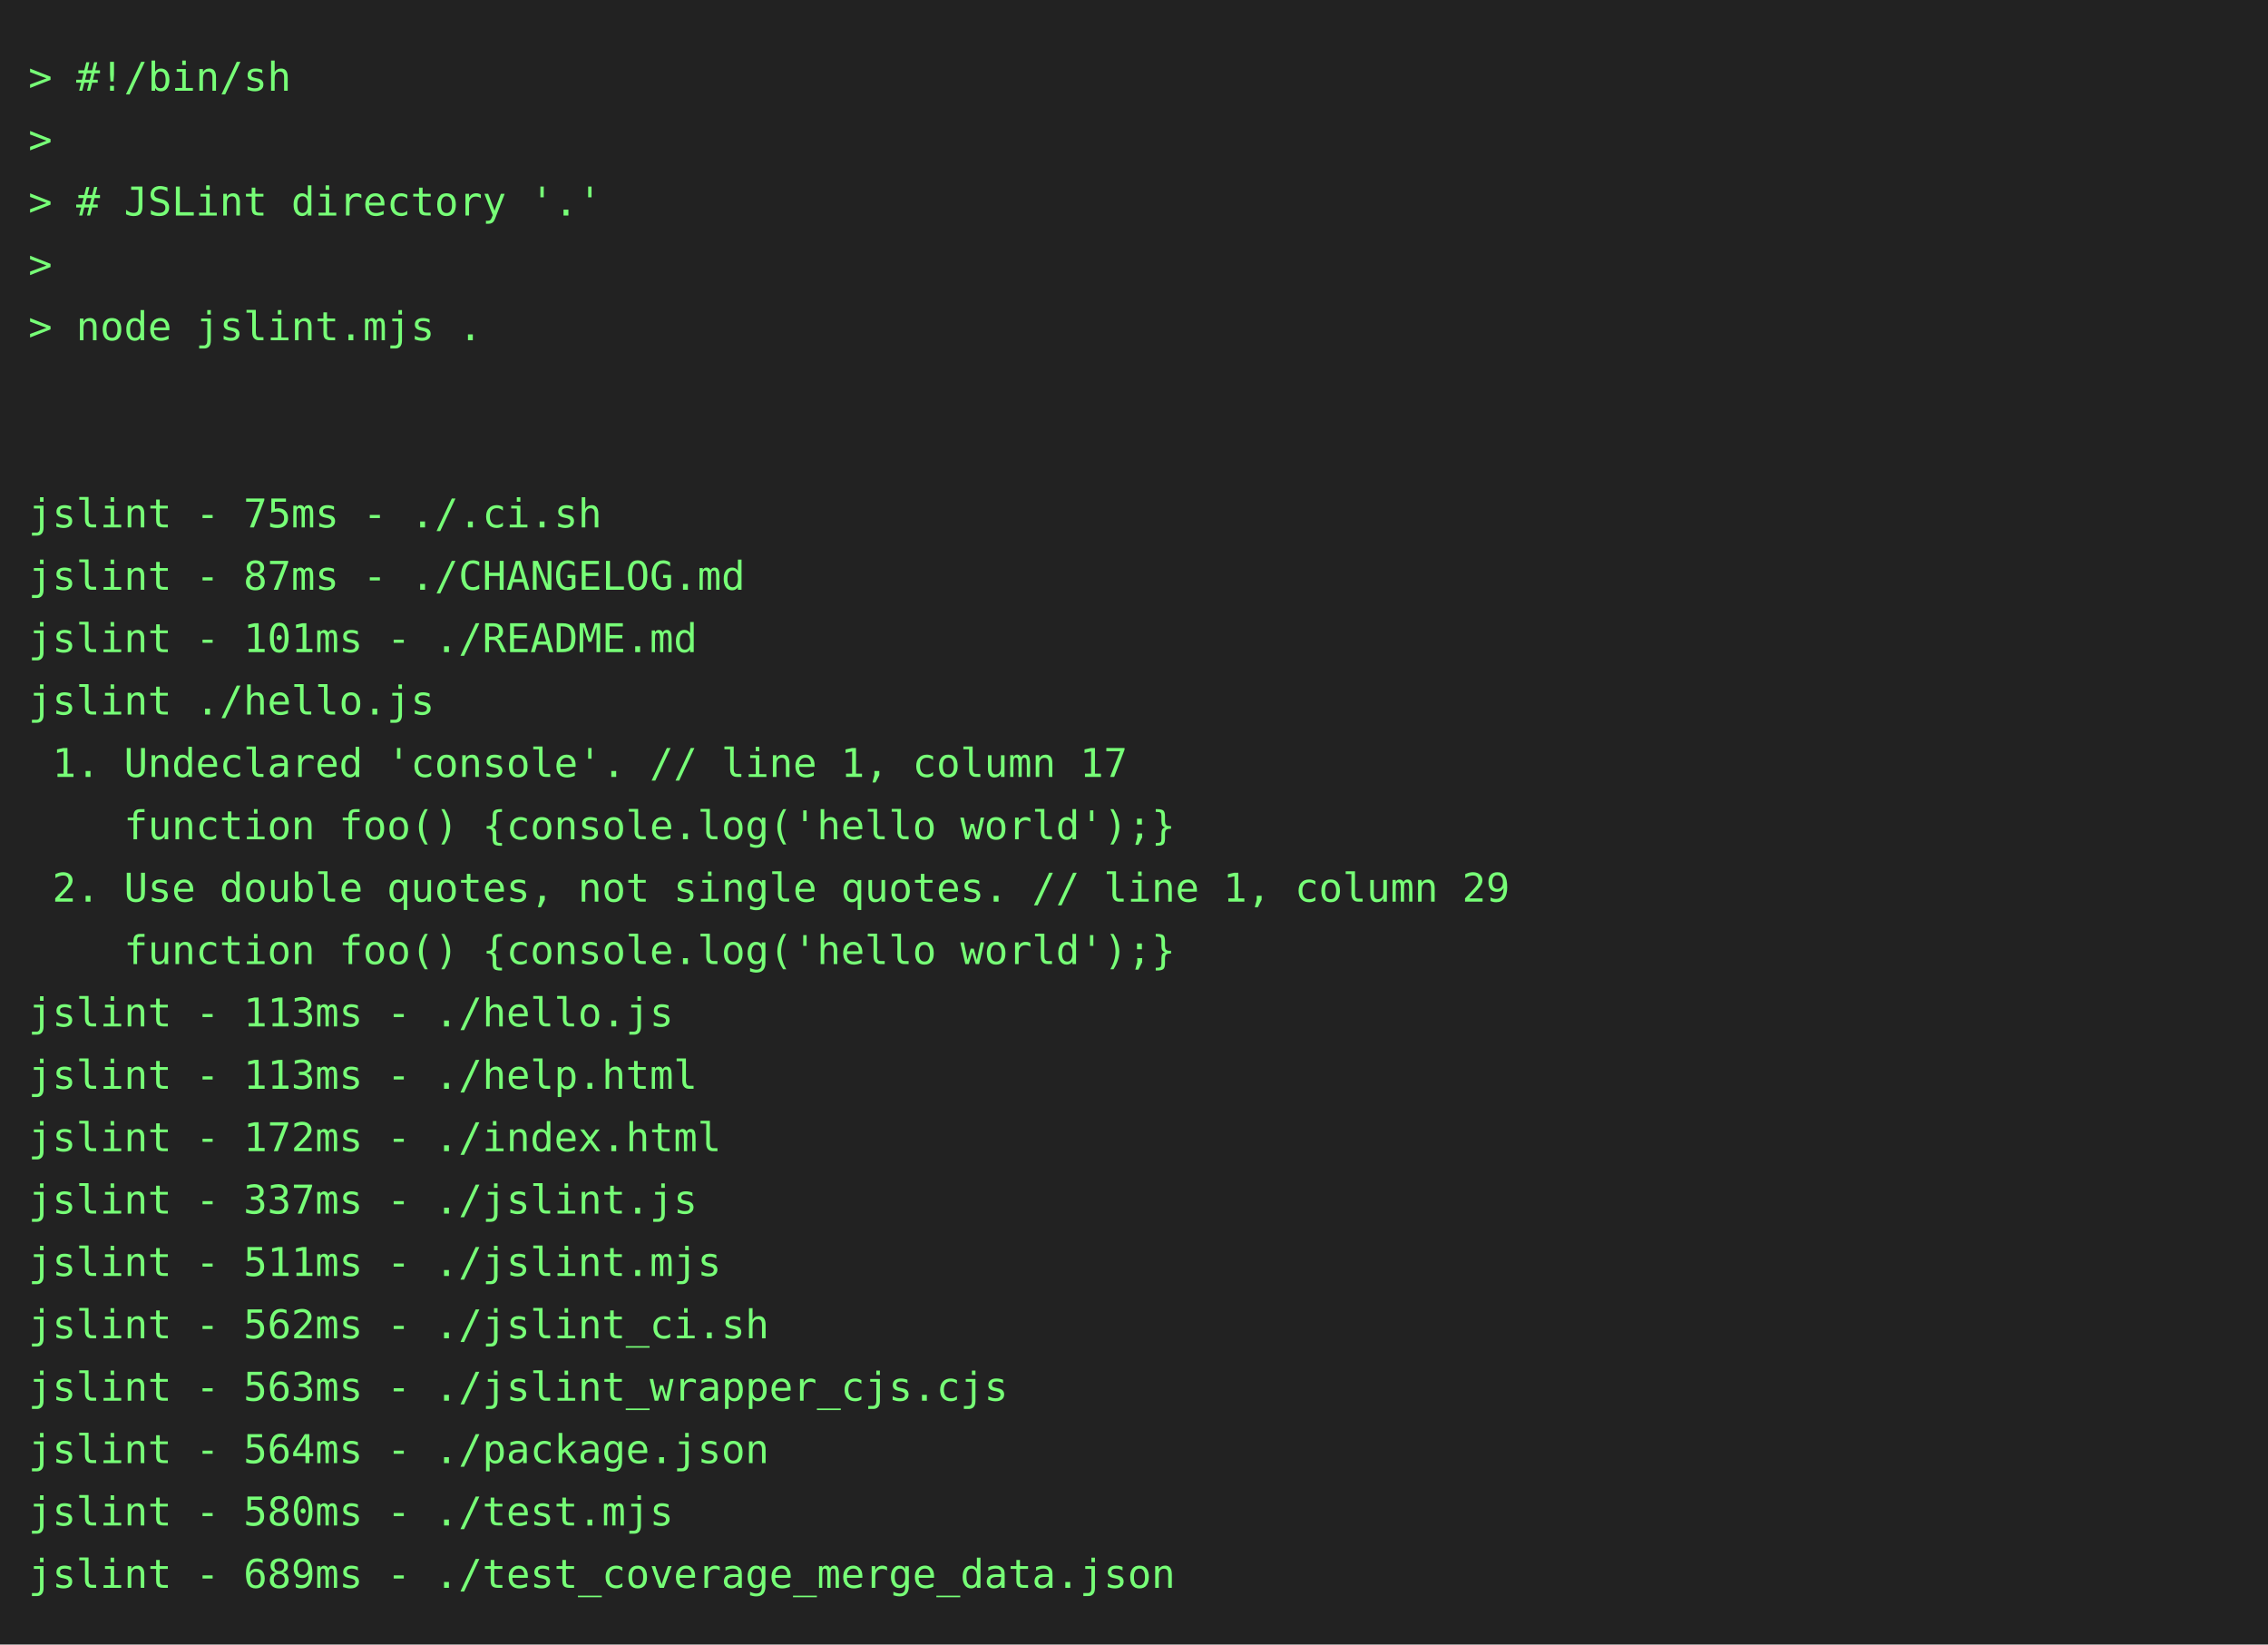
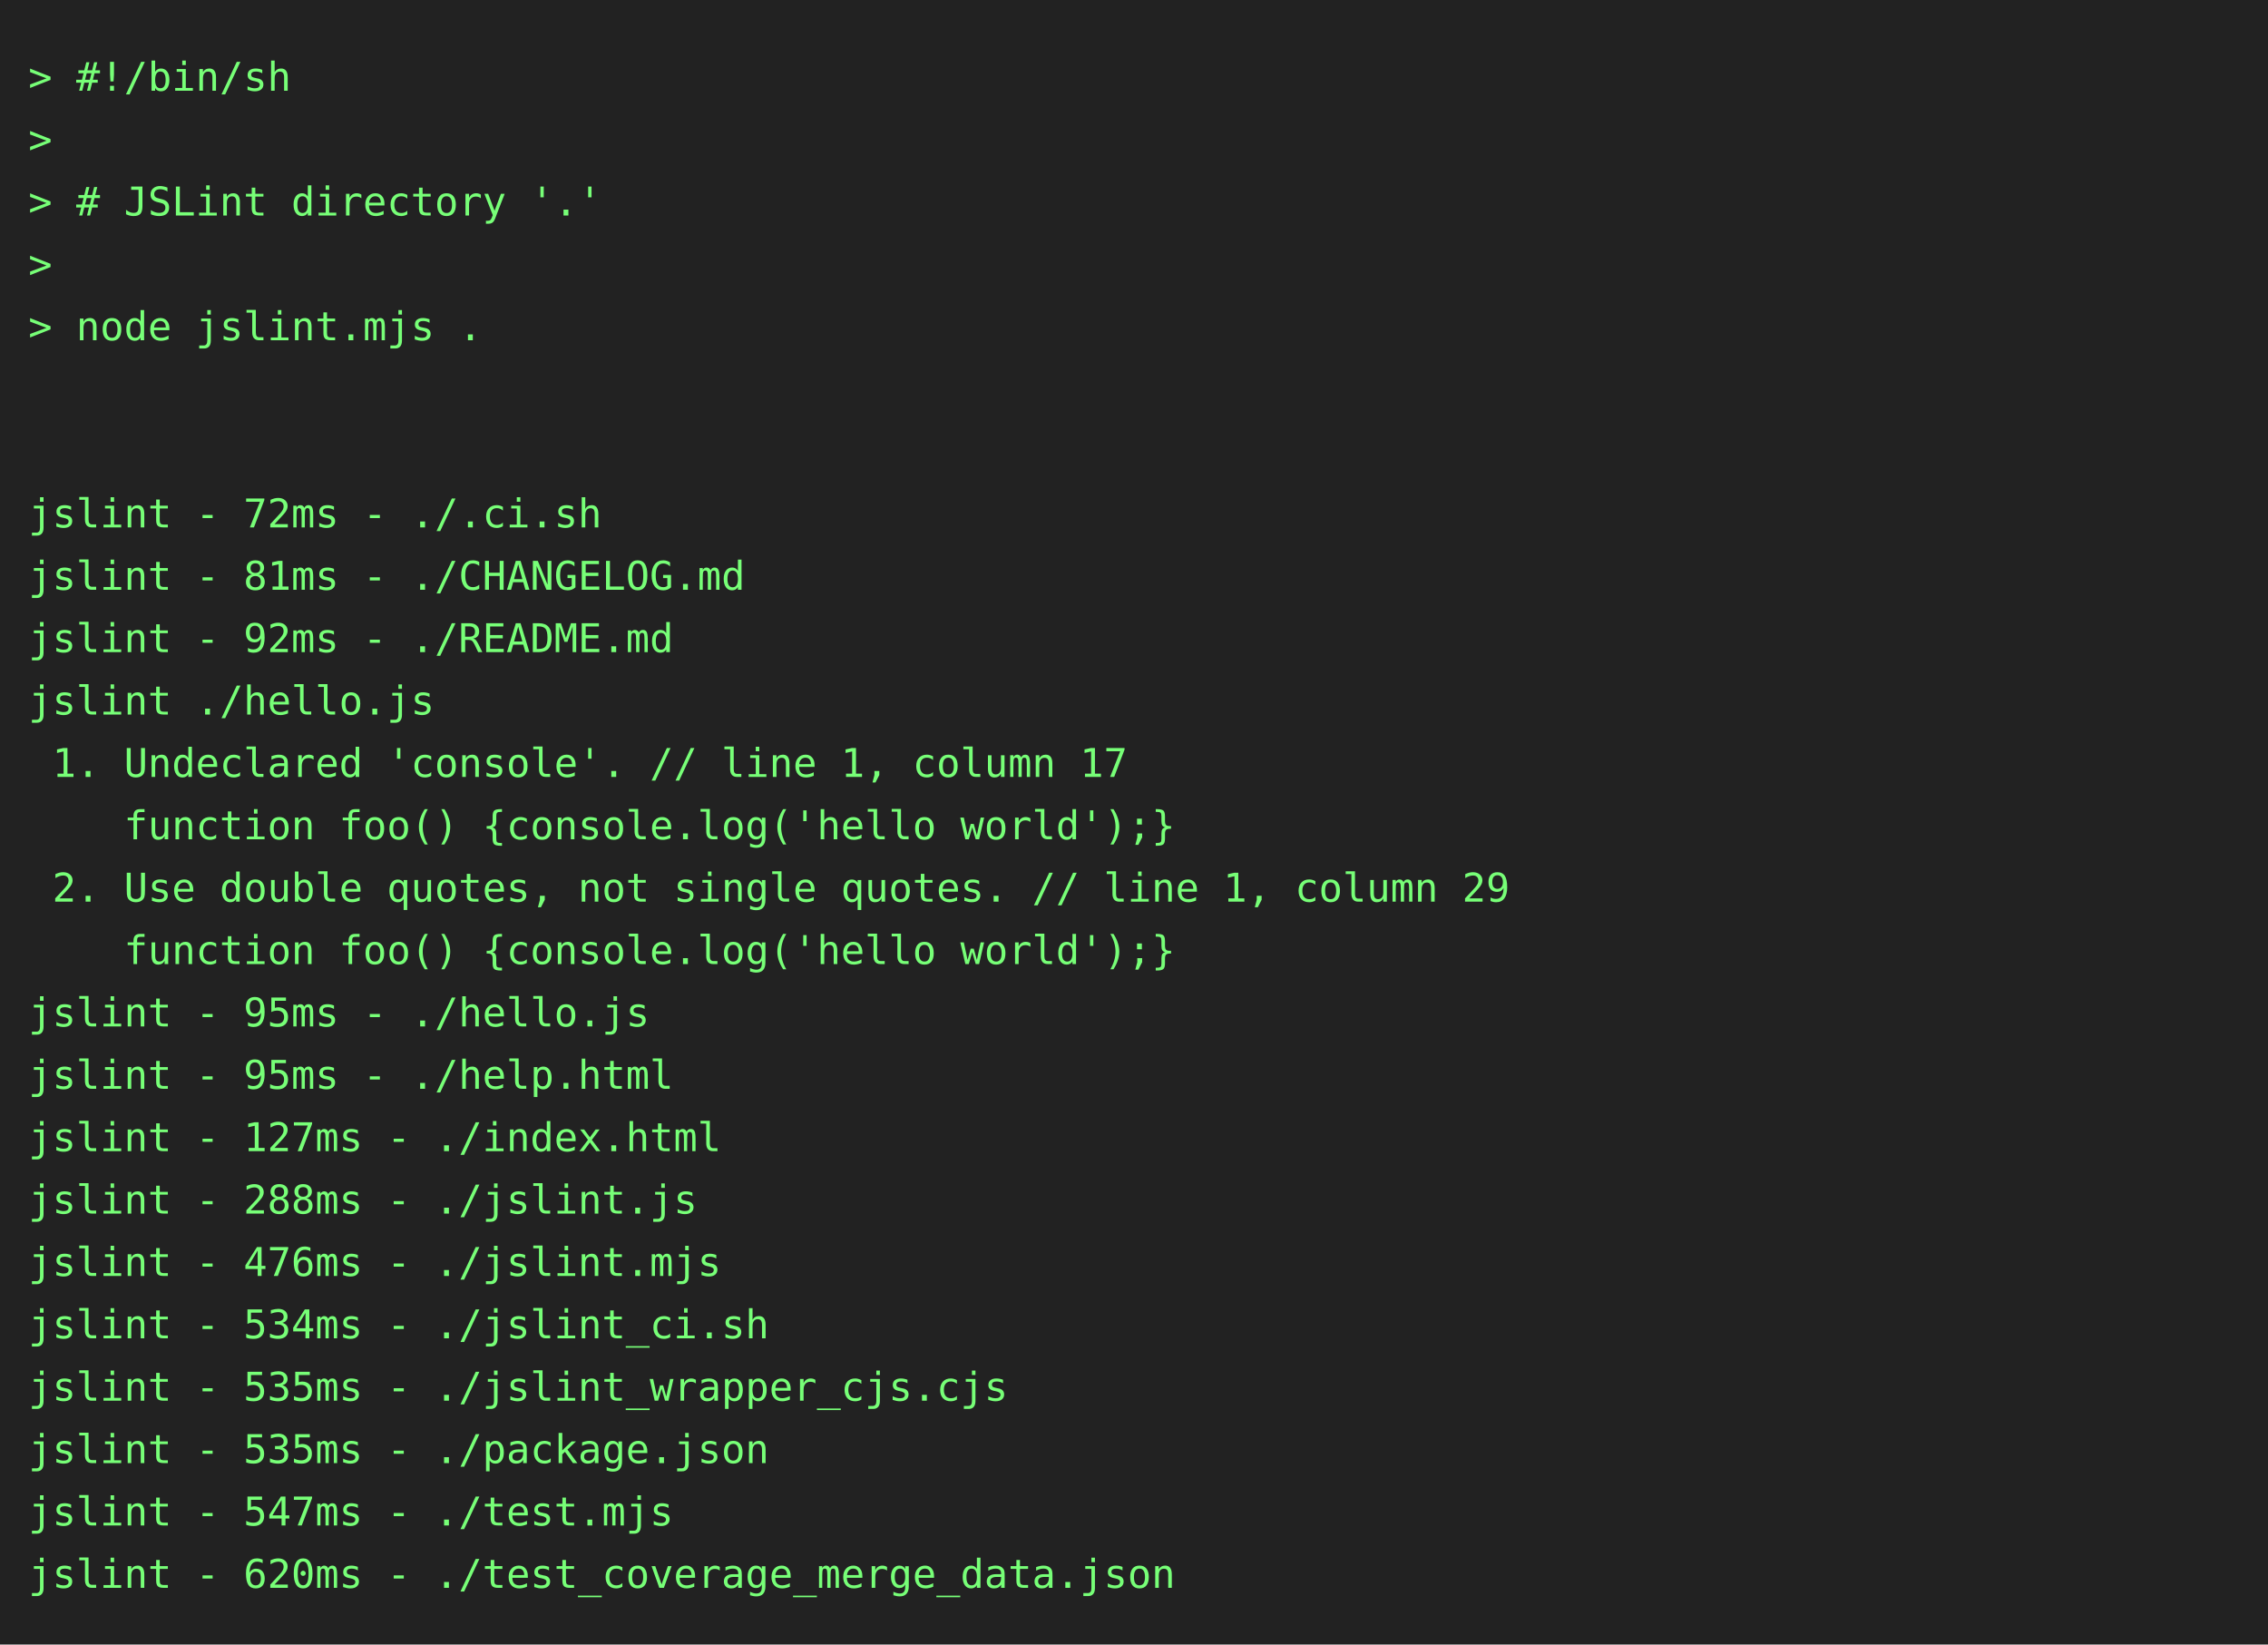
<svg xmlns="http://www.w3.org/2000/svg" height="580" width="800">
  <rect height="580" fill="#222" width="800" />
  <text fill="#7f7" font-family="consolas, menlo, monospace" font-size="14" xml:space="preserve">
    <tspan lengthAdjust="spacingAndGlyphs" textLength="768" x="10" y="32">&gt; #!/bin/sh                                                                                      </tspan>
    <tspan lengthAdjust="spacingAndGlyphs" textLength="768" x="10" y="54">&gt;                                                                                                </tspan>
    <tspan lengthAdjust="spacingAndGlyphs" textLength="768" x="10" y="76">&gt; # JSLint directory '.'                                                                         </tspan>
    <tspan lengthAdjust="spacingAndGlyphs" textLength="768" x="10" y="98">&gt;                                                                                                </tspan>
    <tspan lengthAdjust="spacingAndGlyphs" textLength="768" x="10" y="120">&gt; node jslint.mjs .                                                                              </tspan>
    <tspan lengthAdjust="spacingAndGlyphs" textLength="768" x="10" y="142">                                                                                                 </tspan>
    <tspan lengthAdjust="spacingAndGlyphs" textLength="768" x="10" y="164">                                                                                                 </tspan>
-     <tspan lengthAdjust="spacingAndGlyphs" textLength="768" x="10" y="186">jslint - 75ms - ./.ci.sh                                                                         </tspan>
-     <tspan lengthAdjust="spacingAndGlyphs" textLength="768" x="10" y="208">jslint - 87ms - ./CHANGELOG.md                                                                   </tspan>
-     <tspan lengthAdjust="spacingAndGlyphs" textLength="768" x="10" y="230">jslint - 101ms - ./README.md                                                                     </tspan>
+     <tspan lengthAdjust="spacingAndGlyphs" textLength="768" x="10" y="186">jslint - 72ms - ./.ci.sh                                                                         </tspan>
+     <tspan lengthAdjust="spacingAndGlyphs" textLength="768" x="10" y="208">jslint - 81ms - ./CHANGELOG.md                                                                   </tspan>
+     <tspan lengthAdjust="spacingAndGlyphs" textLength="768" x="10" y="230">jslint - 92ms - ./README.md                                                                      </tspan>
    <tspan lengthAdjust="spacingAndGlyphs" textLength="768" x="10" y="252">jslint ./hello.js                                                                                </tspan>
    <tspan lengthAdjust="spacingAndGlyphs" textLength="768" x="10" y="274"> 1. Undeclared 'console'. // line 1, column 17                                                   </tspan>
    <tspan lengthAdjust="spacingAndGlyphs" textLength="768" x="10" y="296">    function foo() {console.log('hello world');}                                                 </tspan>
    <tspan lengthAdjust="spacingAndGlyphs" textLength="768" x="10" y="318"> 2. Use double quotes, not single quotes. // line 1, column 29                                   </tspan>
    <tspan lengthAdjust="spacingAndGlyphs" textLength="768" x="10" y="340">    function foo() {console.log('hello world');}                                                 </tspan>
-     <tspan lengthAdjust="spacingAndGlyphs" textLength="768" x="10" y="362">jslint - 113ms - ./hello.js                                                                      </tspan>
-     <tspan lengthAdjust="spacingAndGlyphs" textLength="768" x="10" y="384">jslint - 113ms - ./help.html                                                                     </tspan>
-     <tspan lengthAdjust="spacingAndGlyphs" textLength="768" x="10" y="406">jslint - 172ms - ./index.html                                                                    </tspan>
-     <tspan lengthAdjust="spacingAndGlyphs" textLength="768" x="10" y="428">jslint - 337ms - ./jslint.js                                                                     </tspan>
-     <tspan lengthAdjust="spacingAndGlyphs" textLength="768" x="10" y="450">jslint - 511ms - ./jslint.mjs                                                                    </tspan>
-     <tspan lengthAdjust="spacingAndGlyphs" textLength="768" x="10" y="472">jslint - 562ms - ./jslint_ci.sh                                                                  </tspan>
-     <tspan lengthAdjust="spacingAndGlyphs" textLength="768" x="10" y="494">jslint - 563ms - ./jslint_wrapper_cjs.cjs                                                        </tspan>
-     <tspan lengthAdjust="spacingAndGlyphs" textLength="768" x="10" y="516">jslint - 564ms - ./package.json                                                                  </tspan>
-     <tspan lengthAdjust="spacingAndGlyphs" textLength="768" x="10" y="538">jslint - 580ms - ./test.mjs                                                                      </tspan>
-     <tspan lengthAdjust="spacingAndGlyphs" textLength="768" x="10" y="560">jslint - 689ms - ./test_coverage_merge_data.json                                                 </tspan>
+     <tspan lengthAdjust="spacingAndGlyphs" textLength="768" x="10" y="362">jslint - 95ms - ./hello.js                                                                       </tspan>
+     <tspan lengthAdjust="spacingAndGlyphs" textLength="768" x="10" y="384">jslint - 95ms - ./help.html                                                                      </tspan>
+     <tspan lengthAdjust="spacingAndGlyphs" textLength="768" x="10" y="406">jslint - 127ms - ./index.html                                                                    </tspan>
+     <tspan lengthAdjust="spacingAndGlyphs" textLength="768" x="10" y="428">jslint - 288ms - ./jslint.js                                                                     </tspan>
+     <tspan lengthAdjust="spacingAndGlyphs" textLength="768" x="10" y="450">jslint - 476ms - ./jslint.mjs                                                                    </tspan>
+     <tspan lengthAdjust="spacingAndGlyphs" textLength="768" x="10" y="472">jslint - 534ms - ./jslint_ci.sh                                                                  </tspan>
+     <tspan lengthAdjust="spacingAndGlyphs" textLength="768" x="10" y="494">jslint - 535ms - ./jslint_wrapper_cjs.cjs                                                        </tspan>
+     <tspan lengthAdjust="spacingAndGlyphs" textLength="768" x="10" y="516">jslint - 535ms - ./package.json                                                                  </tspan>
+     <tspan lengthAdjust="spacingAndGlyphs" textLength="768" x="10" y="538">jslint - 547ms - ./test.mjs                                                                      </tspan>
+     <tspan lengthAdjust="spacingAndGlyphs" textLength="768" x="10" y="560">jslint - 620ms - ./test_coverage_merge_data.json                                                 </tspan>
  </text>
</svg>
